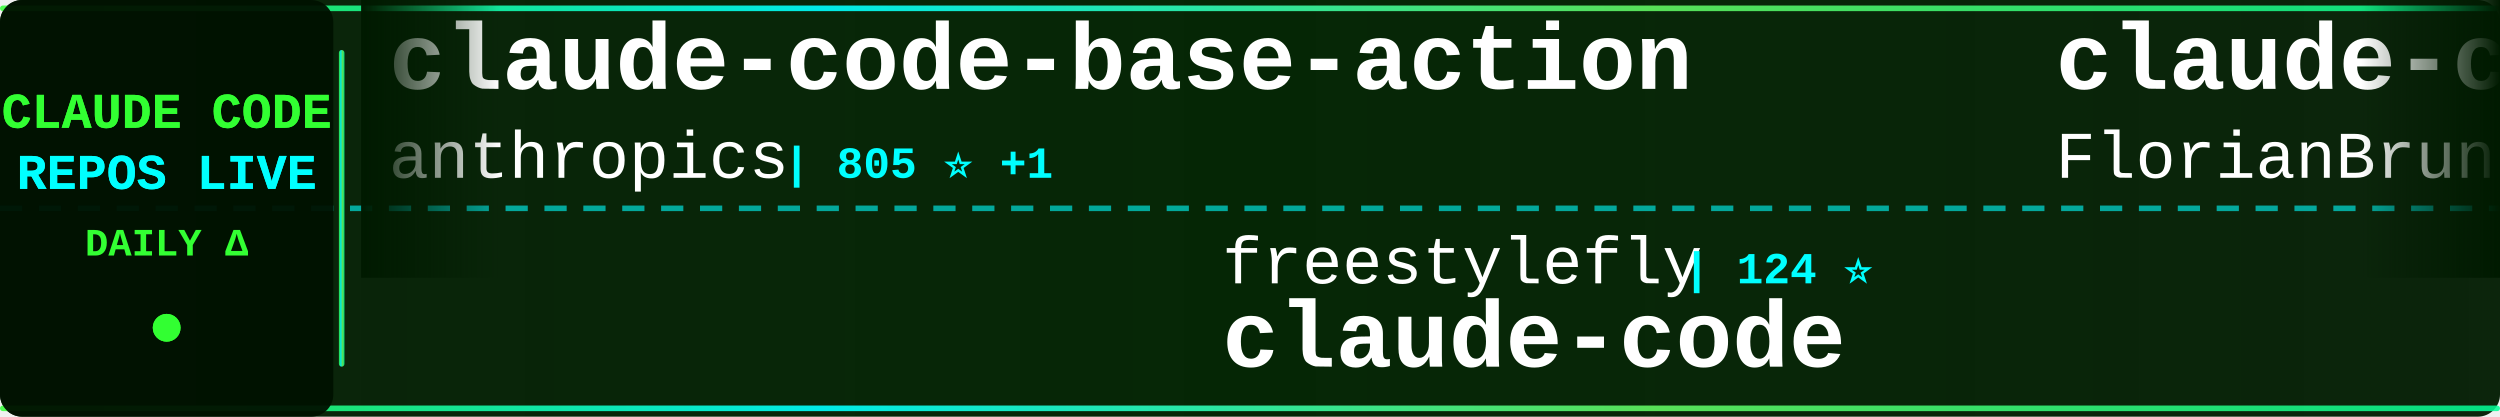
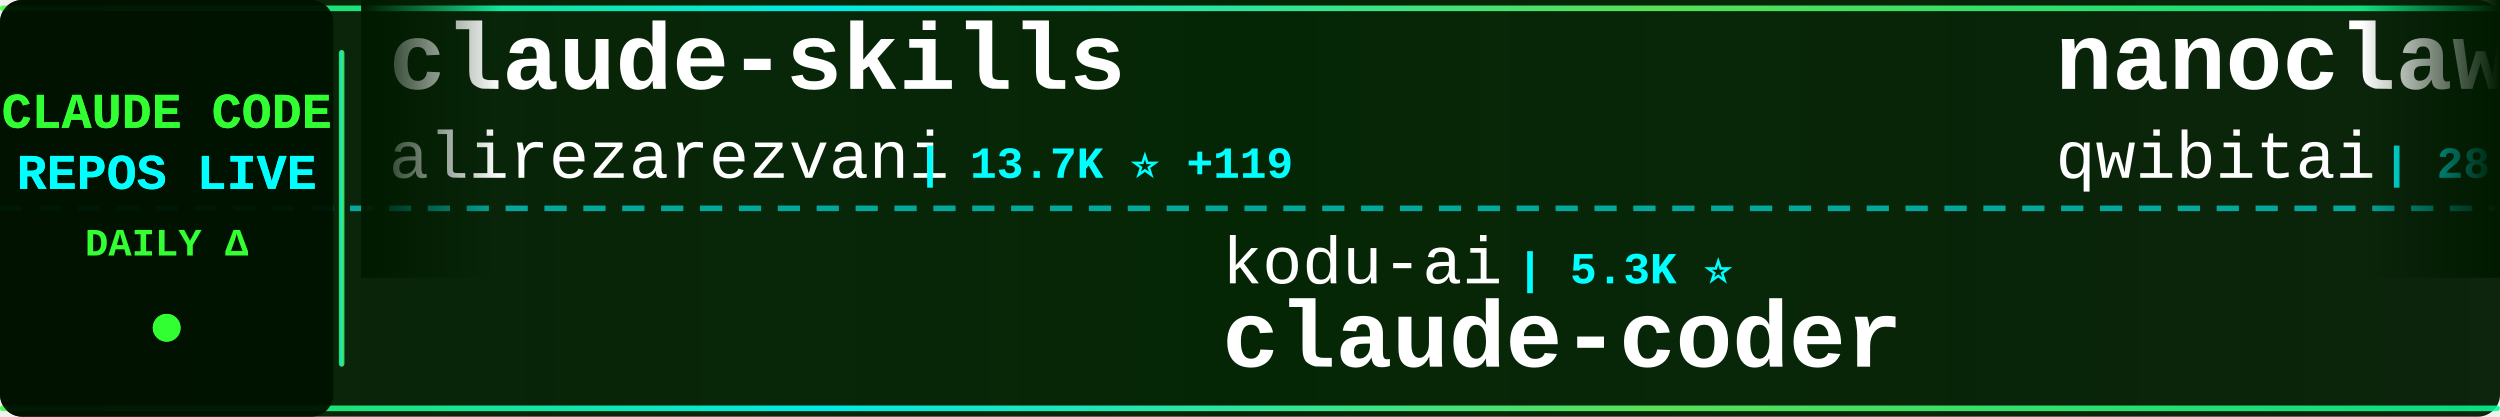
<svg xmlns="http://www.w3.org/2000/svg" width="900" height="150">
  <defs>
    <linearGradient id="tickerBg" x1="0%" y1="0%" x2="100%" y2="0%">
      <stop offset="0%" style="stop-color:#001a00;stop-opacity:0.95" />
      <stop offset="50%" style="stop-color:#002200;stop-opacity:0.98" />
      <stop offset="100%" style="stop-color:#001a00;stop-opacity:0.95" />
    </linearGradient>
    <linearGradient id="borderGrad" x1="0%" y1="0%" x2="100%" y2="0%">
      <stop offset="0%" style="stop-color:#33ff33;stop-opacity:0.85">
        <animate attributeName="stop-opacity" values="0.85;1;0.85" dur="2s" repeatCount="indefinite" />
      </stop>
      <stop offset="33%" style="stop-color:#00ffff;stop-opacity:0.9">
        <animate attributeName="stop-opacity" values="0.9;1;0.9" dur="2.2s" repeatCount="indefinite" />
      </stop>
      <stop offset="66%" style="stop-color:#66ff66;stop-opacity:0.85">
        <animate attributeName="stop-opacity" values="0.85;1;0.85" dur="1.8s" repeatCount="indefinite" />
      </stop>
      <stop offset="100%" style="stop-color:#00ff99;stop-opacity:0.85">
        <animate attributeName="stop-opacity" values="0.85;1;0.85" dur="2s" repeatCount="indefinite" />
      </stop>
    </linearGradient>
    <filter id="textGlow">
      <feGaussianBlur stdDeviation="0.1" result="coloredBlur" />
      <feMerge>
        <feMergeNode in="coloredBlur" />
        <feMergeNode in="SourceGraphic" />
      </feMerge>
    </filter>
    <filter id="metricGlow">
      <feGaussianBlur stdDeviation="0.2" result="coloredBlur" />
      <feMerge>
        <feMergeNode in="coloredBlur" />
        <feMergeNode in="SourceGraphic" />
      </feMerge>
    </filter>
    <linearGradient id="leftFade" x1="0%" y1="0%" x2="100%" y2="0%">
      <stop offset="0%" style="stop-color:#001a00;stop-opacity:1" />
      <stop offset="100%" style="stop-color:#001a00;stop-opacity:0" />
    </linearGradient>
    <linearGradient id="rightFade" x1="0%" y1="0%" x2="100%" y2="0%">
      <stop offset="0%" style="stop-color:#001a00;stop-opacity:0" />
      <stop offset="100%" style="stop-color:#001a00;stop-opacity:1" />
    </linearGradient>
  </defs>
  <rect width="900" height="150" fill="url(#tickerBg)" rx="8" />
  <rect x="0" y="2" width="900" height="2" fill="url(#borderGrad)" rx="1" />
  <rect x="0" y="146" width="900" height="2" fill="url(#borderGrad)" rx="1" />
  <line x1="0" y1="75" x2="900" y2="75" stroke="#00ffff" stroke-width="2" stroke-dasharray="8 6" opacity="0.6" />
  <rect x="0" y="0" width="120" height="150" fill="#001100" opacity="0.95" rx="8" />
  <text x="60" y="46" font-family="'Courier New', monospace" font-size="18" font-weight="bold" fill="#33ff33" text-anchor="middle" filter="url(#textGlow)">
    CLAUDE CODE
  </text>
  <text x="60" y="68" font-family="'Courier New', monospace" font-size="18" font-weight="bold" fill="#00ffff" text-anchor="middle" filter="url(#textGlow)">
    REPOS LIVE
  </text>
  <text x="60" y="92" font-family="'Courier New', monospace" font-size="14" font-weight="bold" fill="#33ff33" text-anchor="middle">
    DAILY Δ
  </text>
  <circle cx="60" cy="118" r="5" fill="#33ff33" filter="url(#metricGlow)">
    <animate attributeName="r" values="4;6;4" dur="1.5s" repeatCount="indefinite" />
    <animate attributeName="opacity" values="0.6;1;0.6" dur="1.5s" repeatCount="indefinite" />
  </circle>
  <rect x="122" y="18" width="2" height="114" fill="url(#borderGrad)" rx="1" />
  <clipPath id="tickerClip">
    <rect x="130" y="0" width="770" height="150" />
  </clipPath>
  <g clip-path="url(#tickerClip)">
    <g id="tickerItems">
      <animateTransform attributeName="transform" attributeType="XML" type="translate" from="0 0" to="-3000 0" dur="54s" repeatCount="indefinite" />
      <g transform="translate(0, 0)">
-         <text x="140" y="32" font-family="'Courier New', monospace" font-size="34" font-weight="bold" fill="#ffffff">claude-code-base-action</text>
-         <text x="140" y="64" font-family="'Courier New', monospace" font-size="24" font-weight="normal" fill="#ffffff" opacity="1.0">anthropics</text>
-         <text x="282" y="64" font-family="'Courier New', monospace" font-size="16" font-weight="bold" fill="#00ffff"> | 805 ⭐ +1</text>
+         <text x="140" y="32" font-family="'Courier New', monospace" font-size="34" font-weight="bold" fill="#ffffff">claude-skills</text>
+         <text x="140" y="64" font-family="'Courier New', monospace" font-size="24" font-weight="normal" fill="#ffffff" opacity="1.0">alirezarezvani</text>
+         <text x="330" y="64" font-family="'Courier New', monospace" font-size="16" font-weight="bold" fill="#00ffff"> | 13.7K ⭐ +119</text>
      </g>
      <g transform="translate(300, 0)">
-         <text x="140" y="102" font-family="'Courier New', monospace" font-size="24" font-weight="normal" fill="#ffffff" opacity="1.0">freestylefly</text>
-         <text x="306" y="102" font-family="'Courier New', monospace" font-size="16" font-weight="bold" fill="#00ffff"> | 124 ⭐</text>
-         <text x="140" y="132" font-family="'Courier New', monospace" font-size="34" font-weight="bold" fill="#ffffff">claude-code</text>
+         <text x="140" y="102" font-family="'Courier New', monospace" font-size="24" font-weight="normal" fill="#ffffff" opacity="1.0">kodu-ai</text>
+         <text x="246" y="102" font-family="'Courier New', monospace" font-size="16" font-weight="bold" fill="#00ffff"> | 5.3K ⭐</text>
+         <text x="140" y="132" font-family="'Courier New', monospace" font-size="34" font-weight="bold" fill="#ffffff">claude-coder</text>
      </g>
      <g transform="translate(600, 0)">
-         <text x="140" y="32" font-family="'Courier New', monospace" font-size="34" font-weight="bold" fill="#ffffff">claude-code-ultimate-gui...</text>
-         <text x="140" y="64" font-family="'Courier New', monospace" font-size="24" font-weight="normal" fill="#ffffff" opacity="1.0">FlorianBruniaux</text>
-         <text x="342" y="64" font-family="'Courier New', monospace" font-size="16" font-weight="bold" fill="#00ffff"> | 4.1K ⭐ +24</text>
+         <text x="140" y="32" font-family="'Courier New', monospace" font-size="34" font-weight="bold" fill="#ffffff">nanoclaw</text>
+         <text x="140" y="64" font-family="'Courier New', monospace" font-size="24" font-weight="normal" fill="#ffffff" opacity="1.0">qwibitai</text>
+         <text x="258" y="64" font-family="'Courier New', monospace" font-size="16" font-weight="bold" fill="#00ffff"> | 28.6K ⭐ +47</text>
      </g>
      <g transform="translate(900, 0)">
-         <text x="140" y="102" font-family="'Courier New', monospace" font-size="24" font-weight="normal" fill="#ffffff" opacity="1.0">frankbria</text>
-         <text x="270" y="102" font-family="'Courier New', monospace" font-size="16" font-weight="bold" fill="#00ffff"> | 9.0K ⭐ +14</text>
-         <text x="140" y="132" font-family="'Courier New', monospace" font-size="34" font-weight="bold" fill="#ffffff">ralph-claude-code</text>
+         <text x="140" y="102" font-family="'Courier New', monospace" font-size="24" font-weight="normal" fill="#ffffff" opacity="1.0">feiskyer</text>
+         <text x="258" y="102" font-family="'Courier New', monospace" font-size="16" font-weight="bold" fill="#00ffff"> | 1.5K ⭐</text>
+         <text x="140" y="132" font-family="'Courier New', monospace" font-size="34" font-weight="bold" fill="#ffffff">claude-code-settings</text>
      </g>
      <g transform="translate(1200, 0)">
-         <text x="140" y="32" font-family="'Courier New', monospace" font-size="34" font-weight="bold" fill="#ffffff">claude-code-source-code-...</text>
-         <text x="140" y="64" font-family="'Courier New', monospace" font-size="24" font-weight="normal" fill="#ffffff" opacity="1.0">ghuntley</text>
-         <text x="258" y="64" font-family="'Courier New', monospace" font-size="16" font-weight="bold" fill="#00ffff"> | 974 ⭐</text>
+         <text x="140" y="32" font-family="'Courier New', monospace" font-size="34" font-weight="bold" fill="#ffffff">claude-code-cli</text>
+         <text x="140" y="64" font-family="'Courier New', monospace" font-size="24" font-weight="normal" fill="#ffffff" opacity="1.0">huangserva</text>
+         <text x="282" y="64" font-family="'Courier New', monospace" font-size="16" font-weight="bold" fill="#00ffff"> | 571 ⭐</text>
      </g>
      <g transform="translate(1500, 0)">
-         <text x="140" y="102" font-family="'Courier New', monospace" font-size="24" font-weight="normal" fill="#ffffff" opacity="1.0">pengchengneo</text>
-         <text x="306" y="102" font-family="'Courier New', monospace" font-size="16" font-weight="bold" fill="#00ffff"> | 1.3K ⭐ +8</text>
-         <text x="140" y="132" font-family="'Courier New', monospace" font-size="34" font-weight="bold" fill="#ffffff">Claude-Code</text>
+         <text x="140" y="102" font-family="'Courier New', monospace" font-size="24" font-weight="normal" fill="#ffffff" opacity="1.0">oboard</text>
+         <text x="234" y="102" font-family="'Courier New', monospace" font-size="16" font-weight="bold" fill="#00ffff"> | 3.1K ⭐ +3</text>
+         <text x="140" y="132" font-family="'Courier New', monospace" font-size="34" font-weight="bold" fill="#ffffff">claude-code-rev</text>
      </g>
      <g transform="translate(1800, 0)">
-         <text x="140" y="32" font-family="'Courier New', monospace" font-size="34" font-weight="bold" fill="#ffffff">Claude-code</text>
-         <text x="140" y="64" font-family="'Courier New', monospace" font-size="24" font-weight="normal" fill="#ffffff" opacity="1.0">fazxes</text>
-         <text x="234" y="64" font-family="'Courier New', monospace" font-size="16" font-weight="bold" fill="#00ffff"> | 212 ⭐</text>
+         <text x="140" y="32" font-family="'Courier New', monospace" font-size="34" font-weight="bold" fill="#ffffff">claude-code-router</text>
+         <text x="140" y="64" font-family="'Courier New', monospace" font-size="24" font-weight="normal" fill="#ffffff" opacity="1.0">musistudio</text>
+         <text x="282" y="64" font-family="'Courier New', monospace" font-size="16" font-weight="bold" fill="#00ffff"> | 33.4K ⭐ +39</text>
      </g>
      <g transform="translate(2100, 0)">
-         <text x="140" y="102" font-family="'Courier New', monospace" font-size="24" font-weight="normal" fill="#ffffff" opacity="1.0">guanshan</text>
-         <text x="258" y="102" font-family="'Courier New', monospace" font-size="16" font-weight="bold" fill="#00ffff"> | 57 ⭐</text>
-         <text x="140" y="132" font-family="'Courier New', monospace" font-size="34" font-weight="bold" fill="#ffffff">ClaudeCode</text>
+         <text x="140" y="102" font-family="'Courier New', monospace" font-size="24" font-weight="normal" fill="#ffffff" opacity="1.0">zebbern</text>
+         <text x="246" y="102" font-family="'Courier New', monospace" font-size="16" font-weight="bold" fill="#00ffff"> | 4.1K ⭐ +1</text>
+         <text x="140" y="132" font-family="'Courier New', monospace" font-size="34" font-weight="bold" fill="#ffffff">claude-code-guide</text>
      </g>
      <g transform="translate(2400, 0)">
-         <text x="140" y="32" font-family="'Courier New', monospace" font-size="34" font-weight="bold" fill="#ffffff">claude-code-security-rev...</text>
-         <text x="140" y="64" font-family="'Courier New', monospace" font-size="24" font-weight="normal" fill="#ffffff" opacity="1.0">anthropics</text>
-         <text x="282" y="64" font-family="'Courier New', monospace" font-size="16" font-weight="bold" fill="#00ffff"> | 4.5K ⭐ +10</text>
+         <text x="140" y="32" font-family="'Courier New', monospace" font-size="34" font-weight="bold" fill="#ffffff">claude-code</text>
+         <text x="140" y="64" font-family="'Courier New', monospace" font-size="24" font-weight="normal" fill="#ffffff" opacity="1.0">freestylefly</text>
+         <text x="306" y="64" font-family="'Courier New', monospace" font-size="16" font-weight="bold" fill="#00ffff"> | 124 ⭐</text>
      </g>
      <g transform="translate(2700, 0)">
-         <text x="140" y="102" font-family="'Courier New', monospace" font-size="24" font-weight="normal" fill="#ffffff" opacity="1.0">ChinaSiro</text>
-         <text x="270" y="102" font-family="'Courier New', monospace" font-size="16" font-weight="bold" fill="#00ffff"> | 9.1K ⭐ +2</text>
-         <text x="140" y="132" font-family="'Courier New', monospace" font-size="34" font-weight="bold" fill="#ffffff">claude-code-sourcemap</text>
+         <text x="140" y="102" font-family="'Courier New', monospace" font-size="24" font-weight="normal" fill="#ffffff" opacity="1.0">Yuyz0112</text>
+         <text x="258" y="102" font-family="'Courier New', monospace" font-size="16" font-weight="bold" fill="#00ffff"> | 2.4K ⭐</text>
+         <text x="140" y="132" font-family="'Courier New', monospace" font-size="34" font-weight="bold" fill="#ffffff">claude-code-reverse</text>
      </g>
      <g transform="translate(3000, 0)">
-         <text x="140" y="32" font-family="'Courier New', monospace" font-size="34" font-weight="bold" fill="#ffffff">claude-code-base-action</text>
-         <text x="140" y="64" font-family="'Courier New', monospace" font-size="24" font-weight="normal" fill="#ffffff" opacity="1.0">anthropics</text>
-         <text x="282" y="64" font-family="'Courier New', monospace" font-size="16" font-weight="bold" fill="#00ffff"> | 805 ⭐ +1</text>
+         <text x="140" y="32" font-family="'Courier New', monospace" font-size="34" font-weight="bold" fill="#ffffff">claude-skills</text>
+         <text x="140" y="64" font-family="'Courier New', monospace" font-size="24" font-weight="normal" fill="#ffffff" opacity="1.0">alirezarezvani</text>
+         <text x="330" y="64" font-family="'Courier New', monospace" font-size="16" font-weight="bold" fill="#00ffff"> | 13.7K ⭐ +119</text>
      </g>
      <g transform="translate(3300, 0)">
-         <text x="140" y="102" font-family="'Courier New', monospace" font-size="24" font-weight="normal" fill="#ffffff" opacity="1.0">freestylefly</text>
-         <text x="306" y="102" font-family="'Courier New', monospace" font-size="16" font-weight="bold" fill="#00ffff"> | 124 ⭐</text>
-         <text x="140" y="132" font-family="'Courier New', monospace" font-size="34" font-weight="bold" fill="#ffffff">claude-code</text>
+         <text x="140" y="102" font-family="'Courier New', monospace" font-size="24" font-weight="normal" fill="#ffffff" opacity="1.0">kodu-ai</text>
+         <text x="246" y="102" font-family="'Courier New', monospace" font-size="16" font-weight="bold" fill="#00ffff"> | 5.3K ⭐</text>
+         <text x="140" y="132" font-family="'Courier New', monospace" font-size="34" font-weight="bold" fill="#ffffff">claude-coder</text>
      </g>
      <g transform="translate(3600, 0)">
-         <text x="140" y="32" font-family="'Courier New', monospace" font-size="34" font-weight="bold" fill="#ffffff">claude-code-ultimate-gui...</text>
-         <text x="140" y="64" font-family="'Courier New', monospace" font-size="24" font-weight="normal" fill="#ffffff" opacity="1.0">FlorianBruniaux</text>
-         <text x="342" y="64" font-family="'Courier New', monospace" font-size="16" font-weight="bold" fill="#00ffff"> | 4.1K ⭐ +24</text>
+         <text x="140" y="32" font-family="'Courier New', monospace" font-size="34" font-weight="bold" fill="#ffffff">nanoclaw</text>
+         <text x="140" y="64" font-family="'Courier New', monospace" font-size="24" font-weight="normal" fill="#ffffff" opacity="1.0">qwibitai</text>
+         <text x="258" y="64" font-family="'Courier New', monospace" font-size="16" font-weight="bold" fill="#00ffff"> | 28.6K ⭐ +47</text>
      </g>
      <g transform="translate(3900, 0)">
-         <text x="140" y="102" font-family="'Courier New', monospace" font-size="24" font-weight="normal" fill="#ffffff" opacity="1.0">frankbria</text>
-         <text x="270" y="102" font-family="'Courier New', monospace" font-size="16" font-weight="bold" fill="#00ffff"> | 9.0K ⭐ +14</text>
-         <text x="140" y="132" font-family="'Courier New', monospace" font-size="34" font-weight="bold" fill="#ffffff">ralph-claude-code</text>
+         <text x="140" y="102" font-family="'Courier New', monospace" font-size="24" font-weight="normal" fill="#ffffff" opacity="1.0">feiskyer</text>
+         <text x="258" y="102" font-family="'Courier New', monospace" font-size="16" font-weight="bold" fill="#00ffff"> | 1.5K ⭐</text>
+         <text x="140" y="132" font-family="'Courier New', monospace" font-size="34" font-weight="bold" fill="#ffffff">claude-code-settings</text>
      </g>
    </g>
  </g>
  <rect x="130" y="0" width="50" height="100" fill="url(#leftFade)" />
  <rect x="850" y="0" width="50" height="100" fill="url(#rightFade)" />
</svg>
